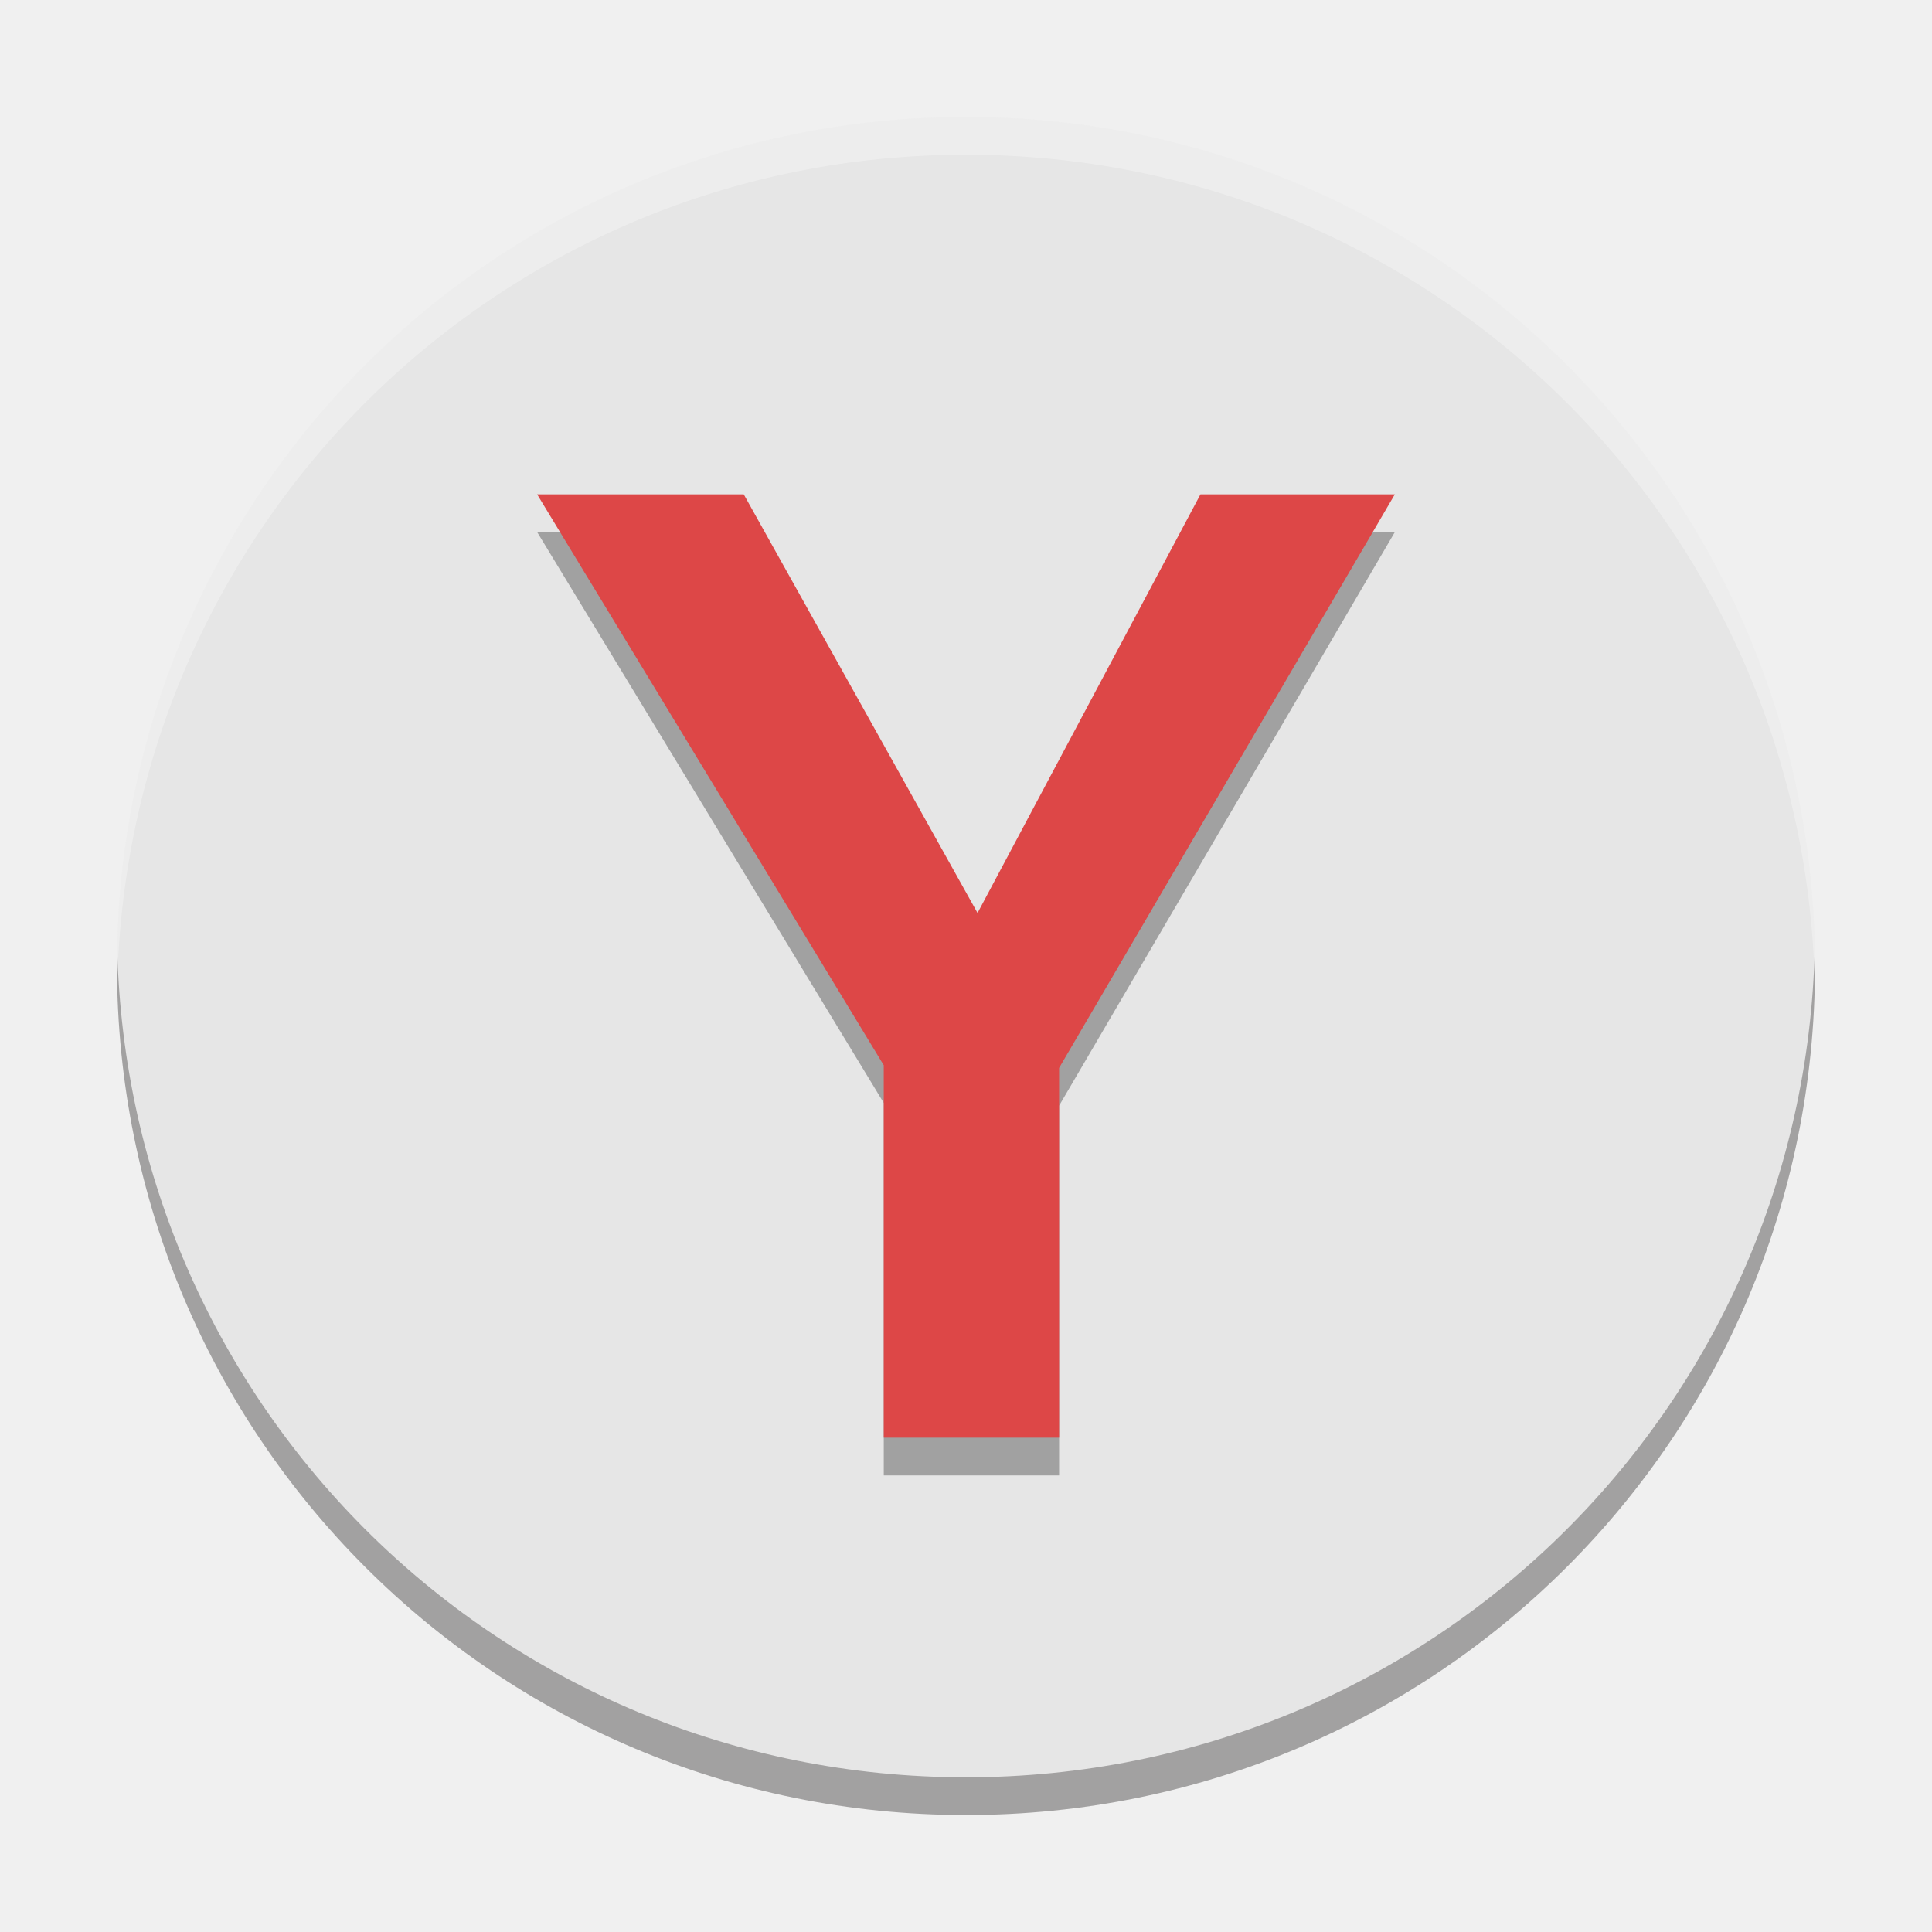
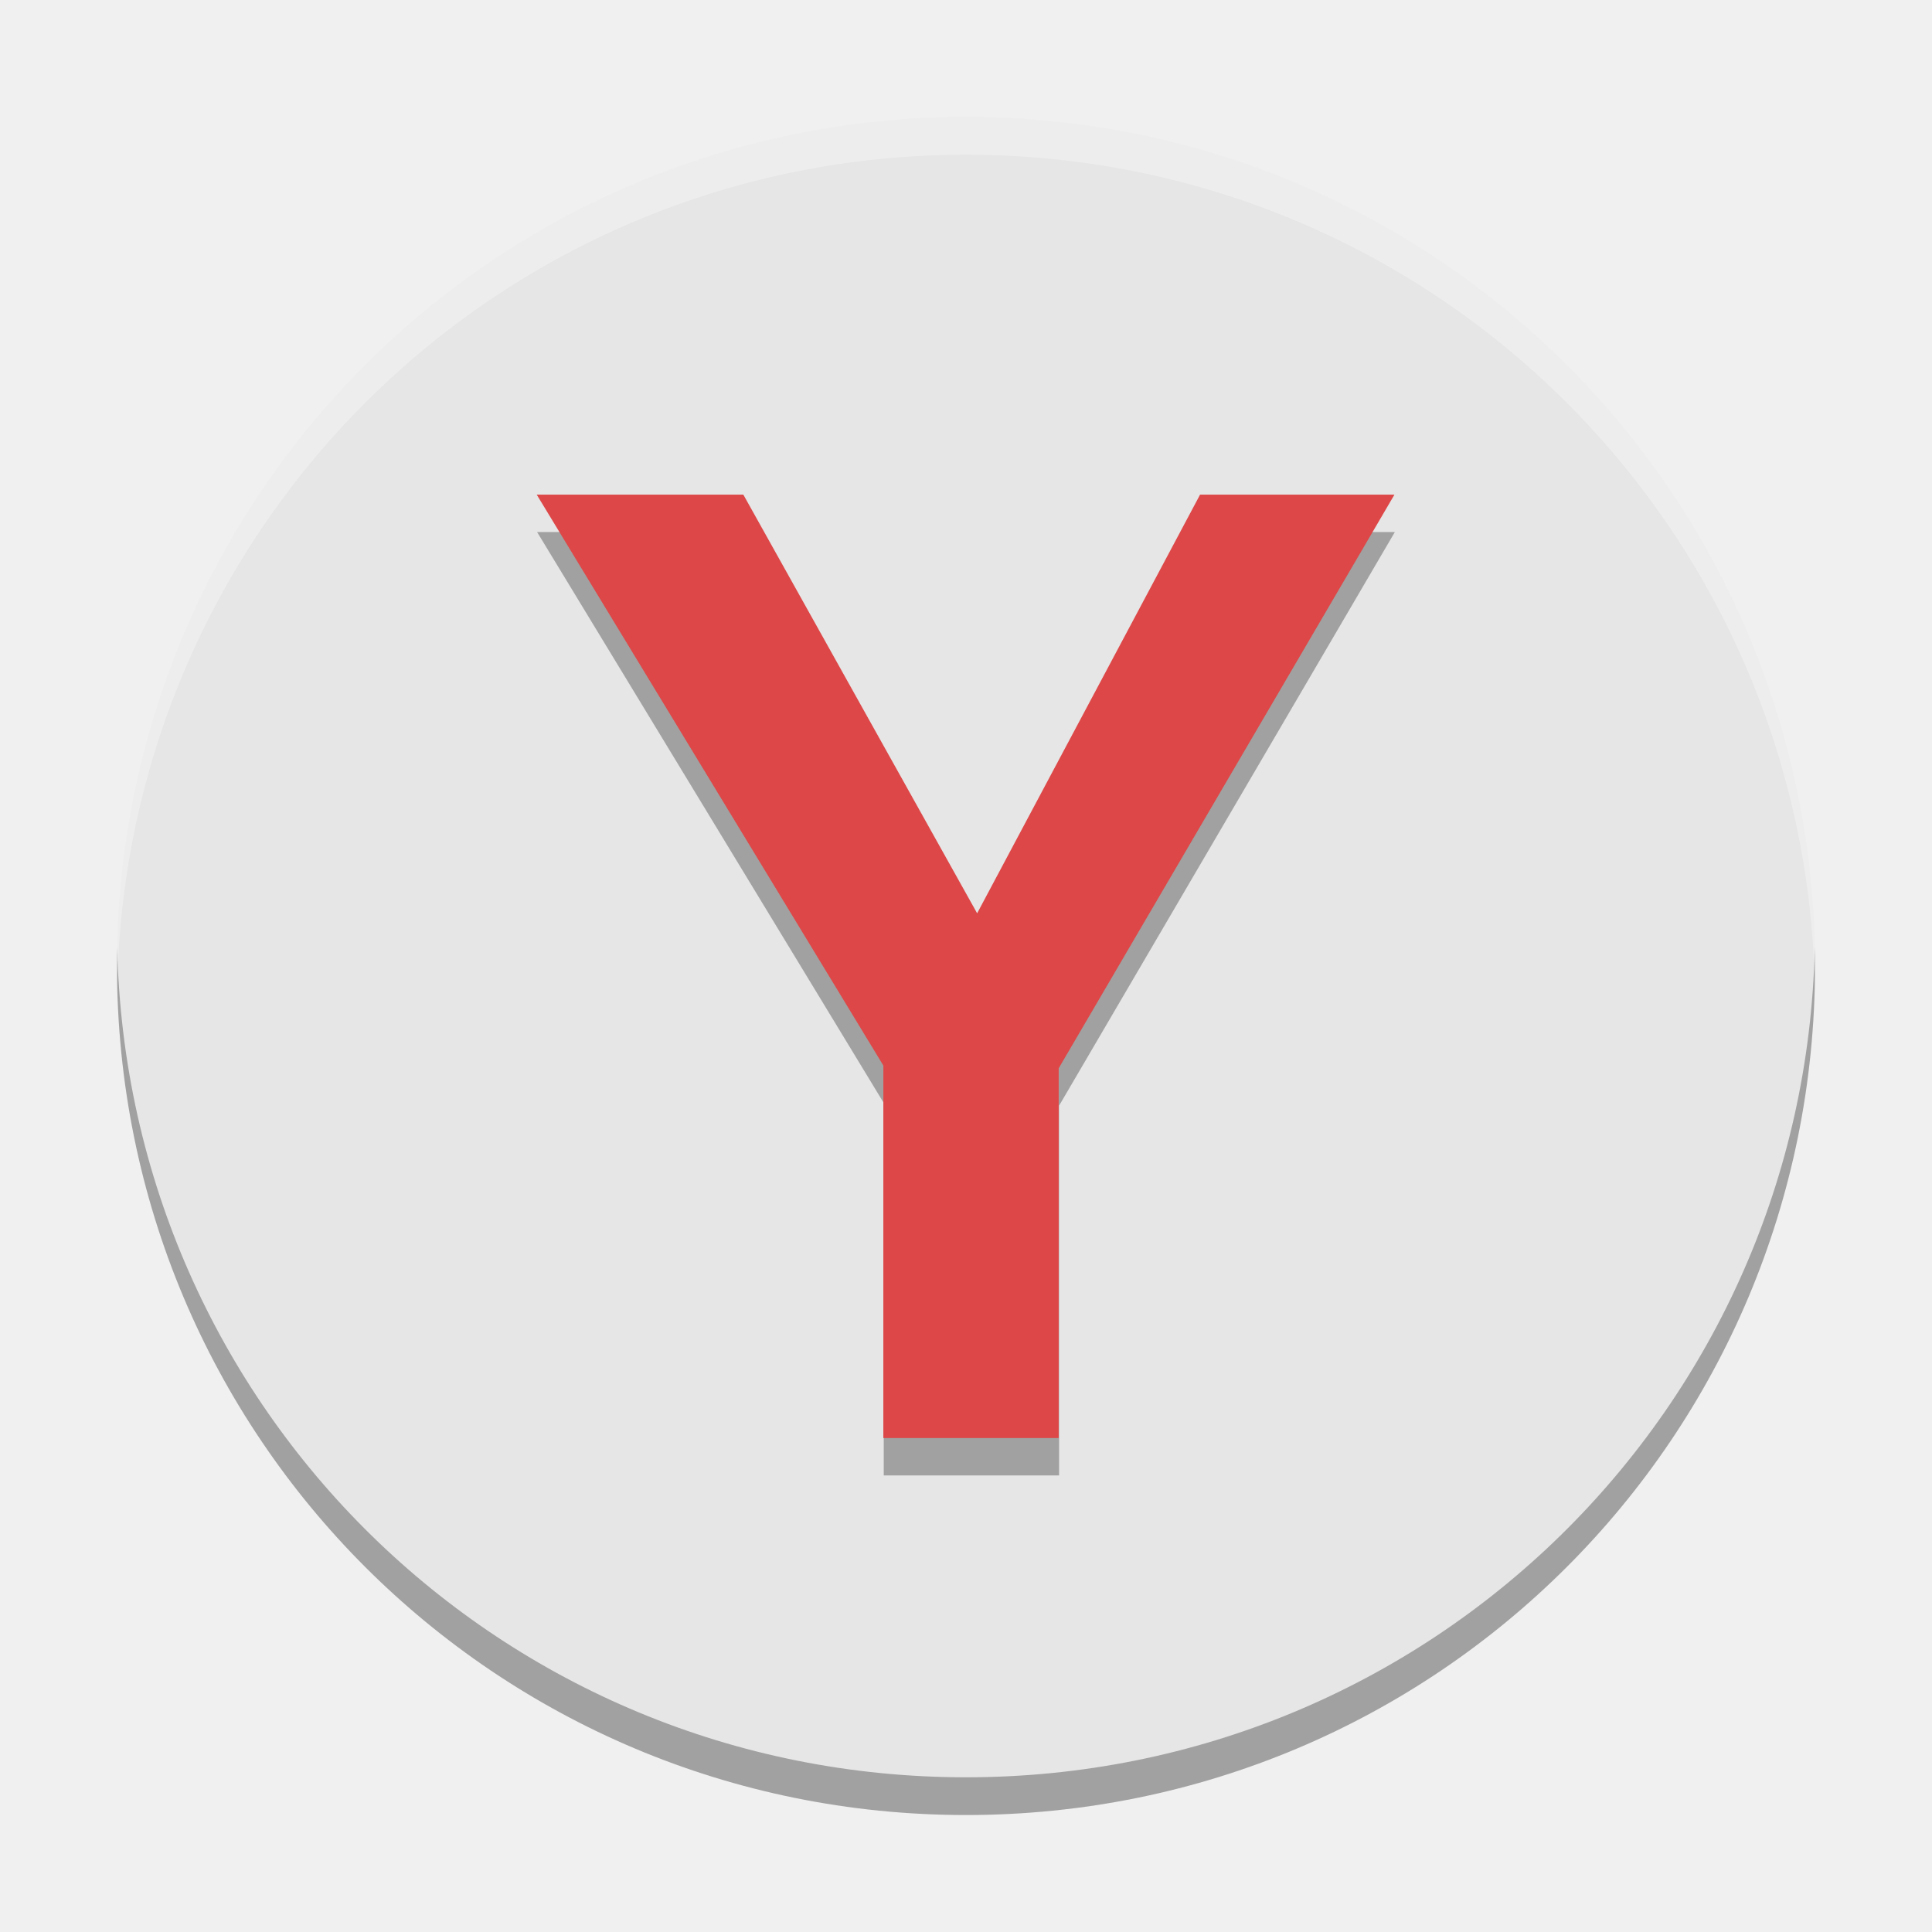
- <svg xmlns="http://www.w3.org/2000/svg" width="512" height="512" version="1.1" viewBox="0 0 384 384" id="svg43">
-   <defs id="defs27">
-     <filter id="alpha" width="100%" height="100%" x="0%" y="0%" filterUnits="objectBoundingBox">
-       <feColorMatrix in="SourceGraphic" type="matrix" values="0 0 0 0 1 0 0 0 0 1 0 0 0 0 1 0 0 0 1 0" id="feColorMatrix2" />
-     </filter>
-     <mask id="mask0">
-       <g filter="url(#alpha)" id="g7">
-         <rect width="384" height="384" x="0" y="0" style="fill:rgb(0%,0%,0%);fill-opacity:0.2" id="rect5" />
-       </g>
-     </mask>
-     <clipPath id="clip1">
-       <rect width="384" height="384" x="0" y="0" id="rect10" />
+ <svg xmlns="http://www.w3.org/2000/svg" width="512" height="512" version="1.1" viewBox="0 0 384 384">
+   <defs>
+     <clipPath>
+       <rect width="384" height="384" />
    </clipPath>
-     <g id="surface5" clip-path="url(#clip1)">
-       <path style="fill:rgb(100.000%,100.000%,100.000%)" d="M 192 24 C 98.93 24 24 98.93 24 192 C 24 192.68 24.066 193.344 24.105 194.016 C 26.215 102.805 100.266 30 192 30 C 283.734 30 357.785 102.805 359.895 194.016 C 359.934 193.344 360 192.68 360 192 C 360 98.93 285.07 24 192 24 Z M 192 24" id="path13" />
+     <clipPath>
+       <rect width="384" height="384" />
+     </clipPath>
+   </defs>
+   <g>
+     <path d="m192 23.25c-93.486 0-168.75 75.264-168.75 168.75 0 93.486 75.264 168.75 168.75 168.75 93.486 0 168.75-75.264 168.75-168.75 0-93.486-75.264-168.75-168.75-168.75z" fill="#e6e6e6" stroke-width="1.004" />
+     <path transform="scale(.75)" d="m31.062 251c-0.036 1.663-0.062 3.328-0.062 5 0 124.65 100.35 225 225 225 124.65 0 225-100.35 225-225 0-1.672-0.027-3.337-0.062-5-2.643 122.32-101.96 220-224.94 220-122.98 0-222.29-97.681-224.94-220z" fill="#050000" opacity=".3" stroke-width="1.339" />
+     <path transform="scale(.75)" d="m256 31c-124.65 0-225 100.35-225 225 0 1.672 0.027 3.337 0.062 5 2.643-122.32 101.96-220 224.94-220s222.29 97.681 224.94 220c0.036-1.663 0.062-3.328 0.062-5 0-124.65-100.35-225-225-225z" fill="#fff" opacity=".3" stroke-width="1.339" />
+     <path d="m175.65 293.25h34.852v-73.487l66.733-114.01h-38.635l-44.308 83.213-46.47-83.213h-41.066l68.894 113.47z" opacity=".3" />
+     <g transform="matrix(9.0058 0 0 9.0058 1880.1 -1009.4)" aria-label="Y">
+       <path d="m-189.27 143.82h3.87v-8.16l7.41-12.66h-4.29l-4.92 9.24-5.16-9.24h-4.56l7.65 12.6z" fill="#dd4747" stroke-width=".75" />
    </g>
-     <mask id="mask1">
-       <g filter="url(#alpha)" id="g18">
-         <rect width="384" height="384" x="0" y="0" style="fill:rgb(0%,0%,0%);fill-opacity:0.2" id="rect16" />
-       </g>
-     </mask>
-     <clipPath id="clip2">
-       <rect width="384" height="384" x="0" y="0" id="rect21" />
-     </clipPath>
-     <g id="surface8" clip-path="url(#clip2)">
-       <path style="fill:rgb(0%,0%,0%)" d="M 359.895 195.984 C 357.785 287.195 283.734 360 192 360 C 100.273 360 26.227 287.207 24.105 196.008 C 24.07 196.672 24 197.328 24 198 C 24 291.07 98.93 366 192 366 C 285.07 366 360 291.07 360 198 C 360 197.32 359.934 196.656 359.895 195.984 Z M 359.895 195.984" id="path24" />
-     </g>
-   </defs>
-   <path id="path29" d="M 192,23.25 C 98.514,23.25 23.25,98.514 23.25,192 23.25,285.486 98.514,360.75 192,360.75 285.486,360.75 360.75,285.486 360.75,192 360.75,98.514 285.486,23.25 192,23.25 Z m 0,0" style="fill:#e6e6e6;stroke-width:1.004;fill-opacity:1" />
-   <path style="fill:#050000;stroke-width:1.339;fill-opacity:1;opacity:0.3" d="M 31.062 251 C 31.027 252.663 31 254.328 31 256 C 31 380.648 131.352 481 256 481 C 380.648 481 481 380.648 481 256 C 481 254.328 480.973 252.663 480.938 251 C 478.295 373.319 378.976 471 256 471 C 133.024 471 33.705 373.319 31.062 251 z " transform="scale(0.75)" id="path29-3" />
-   <path style="fill:#ffffff;stroke-width:1.339;fill-opacity:1;opacity:0.3" d="M 256 31 C 131.352 31 31 131.352 31 256 C 31 257.672 31.027 259.337 31.062 261 C 33.705 138.681 133.024 41 256 41 C 378.976 41 478.295 138.681 480.938 261 C 480.973 259.337 481 257.672 481 256 C 481 131.352 380.648 31 256 31 z " transform="scale(0.75)" id="path29-6" />
-   <path d="m 175.655,293.25 h 34.852 v -73.487 l 66.733,-114.013 h -38.635 l -44.308,83.213 -46.47,-83.213 h -41.066 l 68.894,113.473 z" style="font-style:normal;font-variant:normal;font-weight:bold;font-stretch:normal;font-size:30px;line-height:1.25;font-family:cantarell;-inkscape-font-specification:'cantarell Bold';letter-spacing:0px;word-spacing:0px;fill:#000000;fill-opacity:1;stroke:none;stroke-width:6.754;opacity:0.3" id="path1223-6" />
-   <g aria-label="Y" style="font-style:normal;font-weight:normal;font-size:30px;line-height:1.25;font-family:sans-serif;letter-spacing:0px;word-spacing:0px;fill:#000000;fill-opacity:1;stroke:none;stroke-width:0.75" id="text1203" transform="matrix(9.005764,0,0,9.005764,1880.145,-1009.45)">
-     <path d="m -189.267,143.819 h 3.87 v -8.16 l 7.41,-12.66 h -4.29 l -4.92,9.24 -5.16,-9.24 h -4.56 l 7.65,12.6 z" style="font-style:normal;font-variant:normal;font-weight:bold;font-stretch:normal;font-family:cantarell;-inkscape-font-specification:'cantarell Bold';stroke-width:0.75;fill:#dd4747;fill-opacity:1" id="path1223" />
  </g>
</svg>
